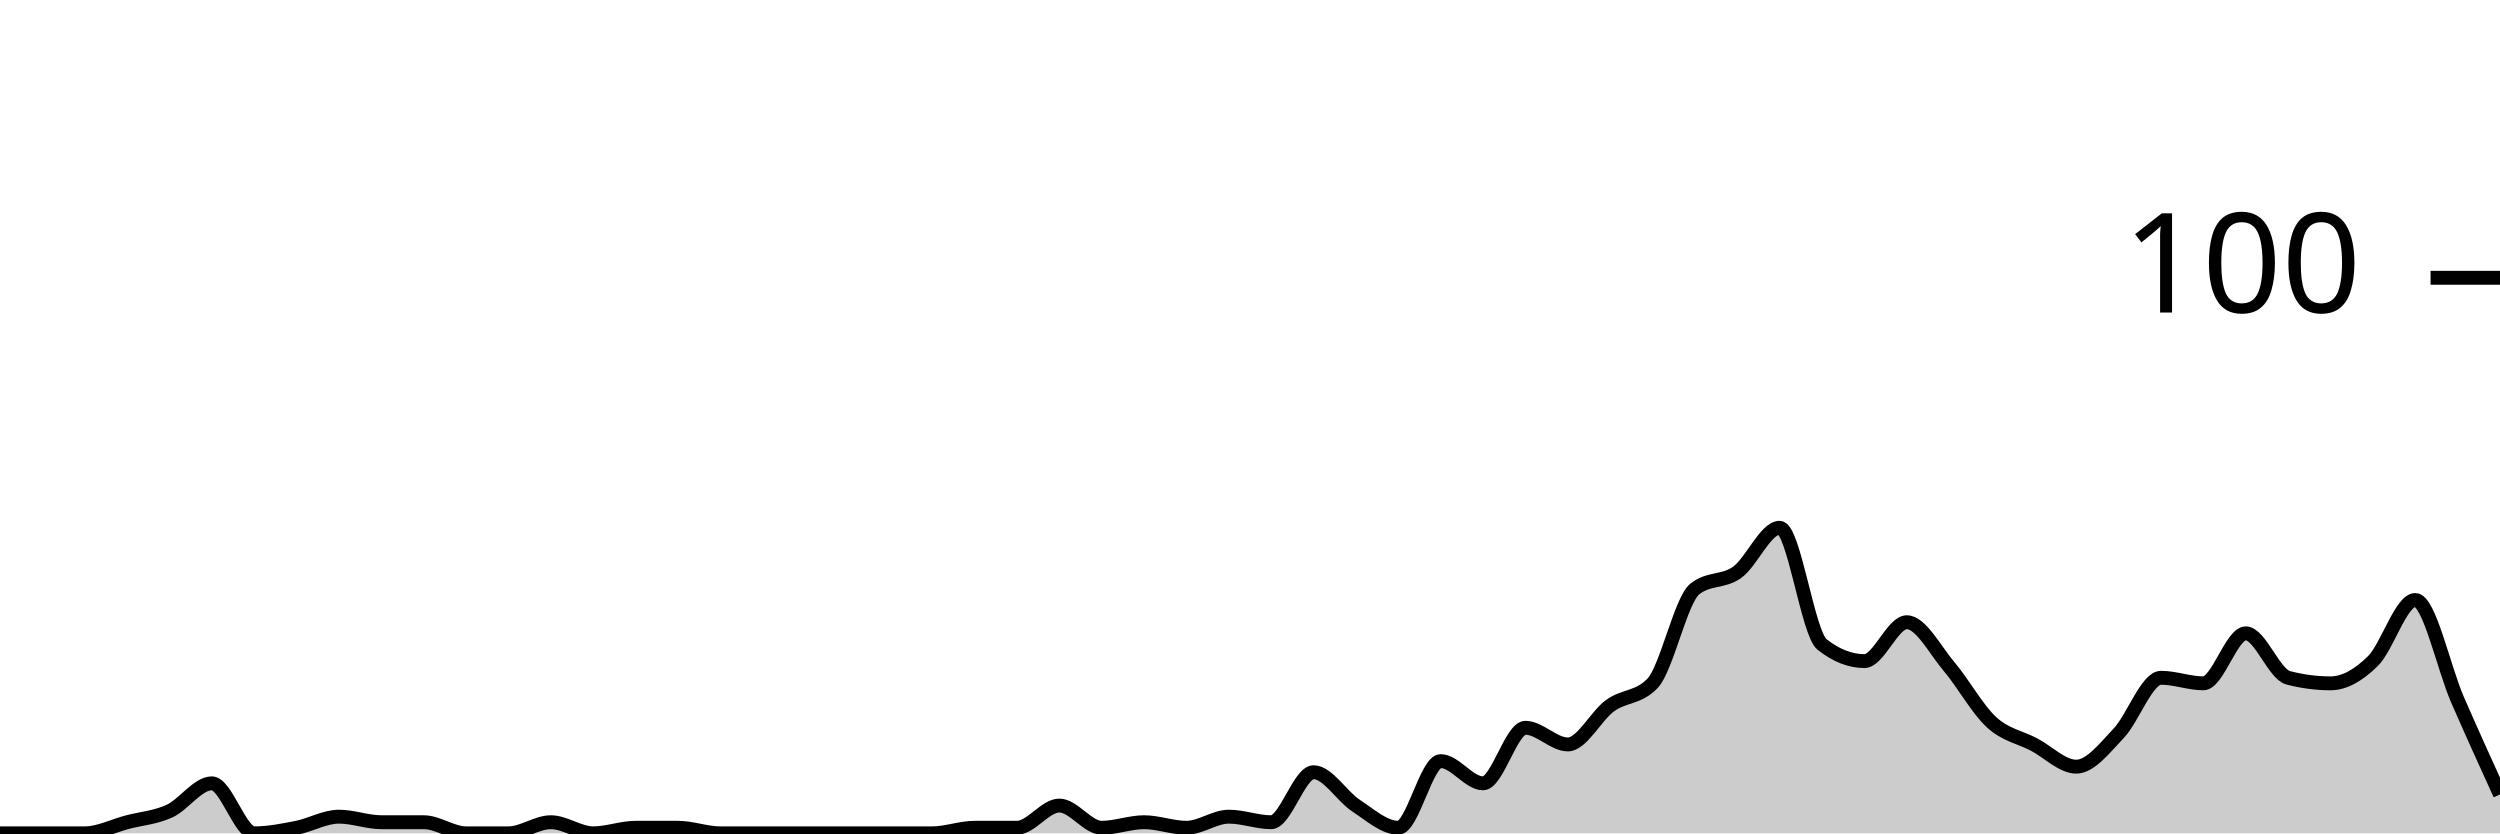
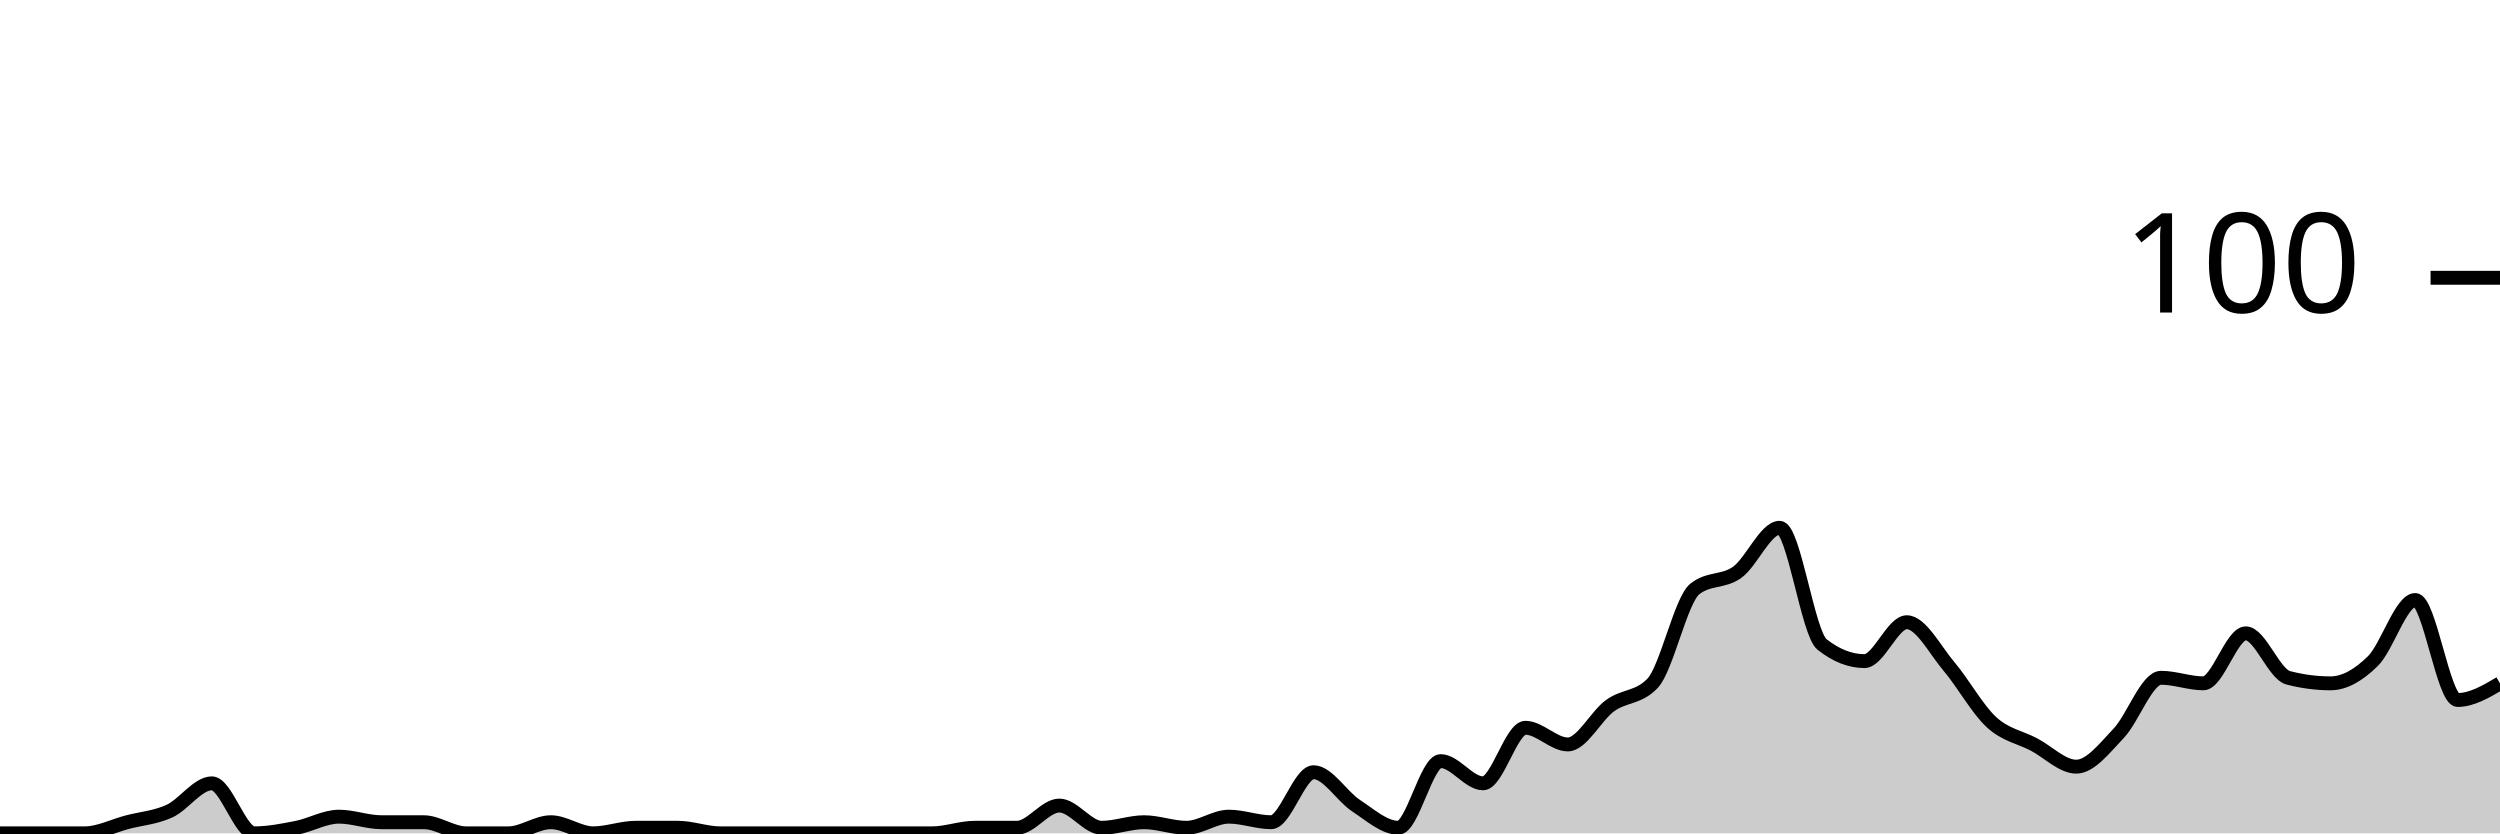
<svg xmlns="http://www.w3.org/2000/svg" viewBox="0 0 180 60">
  <g transform="translate(0,20)">
-     <path class="area" fill="rgba(0, 0, 0, 0.2)" d="M0,40C1.017,40,2.034,40,3.051,40C4.068,40,5.085,40,6.102,40C7.119,40,8.136,39.467,9.153,39.2C10.169,38.933,11.186,38.867,12.203,38.4C13.22,37.933,14.237,36.4,15.254,36.4C16.271,36.4,17.288,40,18.305,40C19.322,40,20.339,39.8,21.356,39.6C22.373,39.4,23.39,38.8,24.407,38.8C25.424,38.8,26.441,39.2,27.458,39.2C28.475,39.2,29.492,39.2,30.508,39.2C31.525,39.2,32.542,40,33.559,40C34.576,40,35.593,40,36.61,40C37.627,40,38.644,39.2,39.661,39.2C40.678,39.2,41.695,40,42.712,40C43.729,40,44.746,39.6,45.763,39.6C46.78,39.6,47.797,39.6,48.814,39.6C49.831,39.6,50.847,40,51.864,40C52.881,40,53.898,40,54.915,40C55.932,40,56.949,40,57.966,40C58.983,40,60,40,61.017,40C62.034,40,63.051,40,64.068,40C65.085,40,66.102,40,67.119,40C68.136,40,69.153,39.6,70.169,39.6C71.186,39.6,72.203,39.6,73.22,39.6C74.237,39.6,75.254,38,76.271,38C77.288,38,78.305,39.6,79.322,39.6C80.339,39.6,81.356,39.2,82.373,39.2C83.39,39.2,84.407,39.6,85.424,39.6C86.441,39.6,87.458,38.8,88.475,38.8C89.492,38.8,90.508,39.2,91.525,39.2C92.542,39.2,93.559,35.6,94.576,35.6C95.593,35.6,96.61,37.333,97.627,38C98.644,38.667,99.661,39.6,100.678,39.6C101.695,39.6,102.712,34.8,103.729,34.8C104.746,34.8,105.763,36.4,106.78,36.4C107.797,36.4,108.814,32.4,109.831,32.4C110.847,32.4,111.864,33.6,112.881,33.6C113.898,33.6,114.915,31.533,115.932,30.8C116.949,30.067,117.966,30.267,118.983,29.2C120,28.133,121.017,23.2,122.034,22.4C123.051,21.6,124.068,21.933,125.085,21.2C126.102,20.467,127.119,18,128.136,18C129.153,18,130.169,25.6,131.186,26.4C132.203,27.2,133.22,27.6,134.237,27.6C135.254,27.6,136.271,24.8,137.288,24.8C138.305,24.8,139.322,26.8,140.339,28C141.356,29.2,142.373,31.067,143.39,32C144.407,32.933,145.424,33.067,146.441,33.6C147.458,34.133,148.475,35.2,149.492,35.2C150.508,35.2,151.525,33.867,152.542,32.8C153.559,31.733,154.576,28.8,155.593,28.8C156.61,28.8,157.627,29.2,158.644,29.2C159.661,29.2,160.678,25.6,161.695,25.6C162.712,25.6,163.729,28.533,164.746,28.8C165.763,29.067,166.78,29.2,167.797,29.2C168.814,29.2,169.831,28.6,170.847,27.6C171.864,26.6,172.881,23.2,173.898,23.2C174.915,23.2,175.932,28.067,176.949,30.4C177.966,32.733,178.983,34.967,180,37.2L180,40C178.983,40,177.966,40,176.949,40C175.932,40,174.915,40,173.898,40C172.881,40,171.864,40,170.847,40C169.831,40,168.814,40,167.797,40C166.78,40,165.763,40,164.746,40C163.729,40,162.712,40,161.695,40C160.678,40,159.661,40,158.644,40C157.627,40,156.61,40,155.593,40C154.576,40,153.559,40,152.542,40C151.525,40,150.508,40,149.492,40C148.475,40,147.458,40,146.441,40C145.424,40,144.407,40,143.39,40C142.373,40,141.356,40,140.339,40C139.322,40,138.305,40,137.288,40C136.271,40,135.254,40,134.237,40C133.22,40,132.203,40,131.186,40C130.169,40,129.153,40,128.136,40C127.119,40,126.102,40,125.085,40C124.068,40,123.051,40,122.034,40C121.017,40,120,40,118.983,40C117.966,40,116.949,40,115.932,40C114.915,40,113.898,40,112.881,40C111.864,40,110.847,40,109.831,40C108.814,40,107.797,40,106.78,40C105.763,40,104.746,40,103.729,40C102.712,40,101.695,40,100.678,40C99.661,40,98.644,40,97.627,40C96.61,40,95.593,40,94.576,40C93.559,40,92.542,40,91.525,40C90.508,40,89.492,40,88.475,40C87.458,40,86.441,40,85.424,40C84.407,40,83.39,40,82.373,40C81.356,40,80.339,40,79.322,40C78.305,40,77.288,40,76.271,40C75.254,40,74.237,40,73.22,40C72.203,40,71.186,40,70.169,40C69.153,40,68.136,40,67.119,40C66.102,40,65.085,40,64.068,40C63.051,40,62.034,40,61.017,40C60,40,58.983,40,57.966,40C56.949,40,55.932,40,54.915,40C53.898,40,52.881,40,51.864,40C50.847,40,49.831,40,48.814,40C47.797,40,46.78,40,45.763,40C44.746,40,43.729,40,42.712,40C41.695,40,40.678,40,39.661,40C38.644,40,37.627,40,36.61,40C35.593,40,34.576,40,33.559,40C32.542,40,31.525,40,30.508,40C29.492,40,28.475,40,27.458,40C26.441,40,25.424,40,24.407,40C23.39,40,22.373,40,21.356,40C20.339,40,19.322,40,18.305,40C17.288,40,16.271,40,15.254,40C14.237,40,13.22,40,12.203,40C11.186,40,10.169,40,9.153,40C8.136,40,7.119,40,6.102,40C5.085,40,4.068,40,3.051,40C2.034,40,1.017,40,0,40Z" />
-     <path class="line" stroke="black" fill="none" d="M0,40C1.017,40,2.034,40,3.051,40C4.068,40,5.085,40,6.102,40C7.119,40,8.136,39.467,9.153,39.2C10.169,38.933,11.186,38.867,12.203,38.4C13.22,37.933,14.237,36.4,15.254,36.4C16.271,36.4,17.288,40,18.305,40C19.322,40,20.339,39.8,21.356,39.6C22.373,39.4,23.39,38.8,24.407,38.8C25.424,38.8,26.441,39.2,27.458,39.2C28.475,39.2,29.492,39.2,30.508,39.2C31.525,39.2,32.542,40,33.559,40C34.576,40,35.593,40,36.61,40C37.627,40,38.644,39.2,39.661,39.2C40.678,39.2,41.695,40,42.712,40C43.729,40,44.746,39.6,45.763,39.6C46.78,39.6,47.797,39.6,48.814,39.6C49.831,39.6,50.847,40,51.864,40C52.881,40,53.898,40,54.915,40C55.932,40,56.949,40,57.966,40C58.983,40,60,40,61.017,40C62.034,40,63.051,40,64.068,40C65.085,40,66.102,40,67.119,40C68.136,40,69.153,39.6,70.169,39.6C71.186,39.6,72.203,39.6,73.22,39.6C74.237,39.6,75.254,38,76.271,38C77.288,38,78.305,39.6,79.322,39.6C80.339,39.6,81.356,39.2,82.373,39.2C83.39,39.2,84.407,39.6,85.424,39.6C86.441,39.6,87.458,38.8,88.475,38.8C89.492,38.8,90.508,39.2,91.525,39.2C92.542,39.2,93.559,35.6,94.576,35.6C95.593,35.6,96.61,37.333,97.627,38C98.644,38.667,99.661,39.6,100.678,39.6C101.695,39.6,102.712,34.8,103.729,34.8C104.746,34.8,105.763,36.4,106.78,36.4C107.797,36.4,108.814,32.4,109.831,32.4C110.847,32.4,111.864,33.6,112.881,33.6C113.898,33.6,114.915,31.533,115.932,30.8C116.949,30.067,117.966,30.267,118.983,29.2C120,28.133,121.017,23.2,122.034,22.4C123.051,21.6,124.068,21.933,125.085,21.2C126.102,20.467,127.119,18,128.136,18C129.153,18,130.169,25.6,131.186,26.4C132.203,27.2,133.22,27.6,134.237,27.6C135.254,27.6,136.271,24.8,137.288,24.8C138.305,24.8,139.322,26.8,140.339,28C141.356,29.2,142.373,31.067,143.39,32C144.407,32.933,145.424,33.067,146.441,33.6C147.458,34.133,148.475,35.2,149.492,35.2C150.508,35.2,151.525,33.867,152.542,32.8C153.559,31.733,154.576,28.8,155.593,28.8C156.61,28.8,157.627,29.2,158.644,29.2C159.661,29.2,160.678,25.6,161.695,25.6C162.712,25.6,163.729,28.533,164.746,28.8C165.763,29.067,166.78,29.2,167.797,29.2C168.814,29.2,169.831,28.6,170.847,27.6C171.864,26.6,172.881,23.2,173.898,23.2C174.915,23.2,175.932,28.067,176.949,30.4C177.966,32.733,178.983,34.967,180,37.2" />
+     <path class="area" fill="rgba(0, 0, 0, 0.2)" d="M0,40C1.017,40,2.034,40,3.051,40C4.068,40,5.085,40,6.102,40C7.119,40,8.136,39.467,9.153,39.2C10.169,38.933,11.186,38.867,12.203,38.4C13.22,37.933,14.237,36.4,15.254,36.4C16.271,36.4,17.288,40,18.305,40C19.322,40,20.339,39.8,21.356,39.6C22.373,39.4,23.39,38.8,24.407,38.8C25.424,38.8,26.441,39.2,27.458,39.2C28.475,39.2,29.492,39.2,30.508,39.2C31.525,39.2,32.542,40,33.559,40C34.576,40,35.593,40,36.61,40C37.627,40,38.644,39.2,39.661,39.2C40.678,39.2,41.695,40,42.712,40C43.729,40,44.746,39.6,45.763,39.6C46.78,39.6,47.797,39.6,48.814,39.6C49.831,39.6,50.847,40,51.864,40C52.881,40,53.898,40,54.915,40C55.932,40,56.949,40,57.966,40C58.983,40,60,40,61.017,40C62.034,40,63.051,40,64.068,40C65.085,40,66.102,40,67.119,40C68.136,40,69.153,39.6,70.169,39.6C71.186,39.6,72.203,39.6,73.22,39.6C74.237,39.6,75.254,38,76.271,38C77.288,38,78.305,39.6,79.322,39.6C80.339,39.6,81.356,39.2,82.373,39.2C83.39,39.2,84.407,39.6,85.424,39.6C86.441,39.6,87.458,38.8,88.475,38.8C89.492,38.8,90.508,39.2,91.525,39.2C92.542,39.2,93.559,35.6,94.576,35.6C95.593,35.6,96.61,37.333,97.627,38C98.644,38.667,99.661,39.6,100.678,39.6C101.695,39.6,102.712,34.8,103.729,34.8C104.746,34.8,105.763,36.4,106.78,36.4C107.797,36.4,108.814,32.4,109.831,32.4C110.847,32.4,111.864,33.6,112.881,33.6C113.898,33.6,114.915,31.533,115.932,30.8C116.949,30.067,117.966,30.267,118.983,29.2C120,28.133,121.017,23.2,122.034,22.4C123.051,21.6,124.068,21.933,125.085,21.2C126.102,20.467,127.119,18,128.136,18C129.153,18,130.169,25.6,131.186,26.4C132.203,27.2,133.22,27.6,134.237,27.6C135.254,27.6,136.271,24.8,137.288,24.8C138.305,24.8,139.322,26.8,140.339,28C141.356,29.2,142.373,31.067,143.39,32C144.407,32.933,145.424,33.067,146.441,33.6C147.458,34.133,148.475,35.2,149.492,35.2C150.508,35.2,151.525,33.867,152.542,32.8C153.559,31.733,154.576,28.8,155.593,28.8C156.61,28.8,157.627,29.2,158.644,29.2C159.661,29.2,160.678,25.6,161.695,25.6C162.712,25.6,163.729,28.533,164.746,28.8C165.763,29.067,166.78,29.2,167.797,29.2C168.814,29.2,169.831,28.6,170.847,27.6C171.864,26.6,172.881,23.2,173.898,23.2C174.915,23.2,175.932,30.4,176.949,30.4C177.966,30.4,178.983,29.8,180,29.2L180,40C178.983,40,177.966,40,176.949,40C175.932,40,174.915,40,173.898,40C172.881,40,171.864,40,170.847,40C169.831,40,168.814,40,167.797,40C166.78,40,165.763,40,164.746,40C163.729,40,162.712,40,161.695,40C160.678,40,159.661,40,158.644,40C157.627,40,156.61,40,155.593,40C154.576,40,153.559,40,152.542,40C151.525,40,150.508,40,149.492,40C148.475,40,147.458,40,146.441,40C145.424,40,144.407,40,143.39,40C142.373,40,141.356,40,140.339,40C139.322,40,138.305,40,137.288,40C136.271,40,135.254,40,134.237,40C133.22,40,132.203,40,131.186,40C130.169,40,129.153,40,128.136,40C127.119,40,126.102,40,125.085,40C124.068,40,123.051,40,122.034,40C121.017,40,120,40,118.983,40C117.966,40,116.949,40,115.932,40C114.915,40,113.898,40,112.881,40C111.864,40,110.847,40,109.831,40C108.814,40,107.797,40,106.78,40C105.763,40,104.746,40,103.729,40C102.712,40,101.695,40,100.678,40C99.661,40,98.644,40,97.627,40C96.61,40,95.593,40,94.576,40C93.559,40,92.542,40,91.525,40C90.508,40,89.492,40,88.475,40C87.458,40,86.441,40,85.424,40C84.407,40,83.39,40,82.373,40C81.356,40,80.339,40,79.322,40C78.305,40,77.288,40,76.271,40C75.254,40,74.237,40,73.22,40C72.203,40,71.186,40,70.169,40C69.153,40,68.136,40,67.119,40C66.102,40,65.085,40,64.068,40C63.051,40,62.034,40,61.017,40C60,40,58.983,40,57.966,40C56.949,40,55.932,40,54.915,40C53.898,40,52.881,40,51.864,40C50.847,40,49.831,40,48.814,40C47.797,40,46.78,40,45.763,40C44.746,40,43.729,40,42.712,40C41.695,40,40.678,40,39.661,40C38.644,40,37.627,40,36.61,40C35.593,40,34.576,40,33.559,40C32.542,40,31.525,40,30.508,40C29.492,40,28.475,40,27.458,40C26.441,40,25.424,40,24.407,40C23.39,40,22.373,40,21.356,40C20.339,40,19.322,40,18.305,40C17.288,40,16.271,40,15.254,40C14.237,40,13.22,40,12.203,40C11.186,40,10.169,40,9.153,40C8.136,40,7.119,40,6.102,40C5.085,40,4.068,40,3.051,40C2.034,40,1.017,40,0,40Z" />
+     <path class="line" stroke="black" fill="none" d="M0,40C1.017,40,2.034,40,3.051,40C4.068,40,5.085,40,6.102,40C7.119,40,8.136,39.467,9.153,39.2C10.169,38.933,11.186,38.867,12.203,38.4C13.22,37.933,14.237,36.4,15.254,36.4C16.271,36.4,17.288,40,18.305,40C19.322,40,20.339,39.8,21.356,39.6C22.373,39.4,23.39,38.8,24.407,38.8C25.424,38.8,26.441,39.2,27.458,39.2C28.475,39.2,29.492,39.2,30.508,39.2C31.525,39.2,32.542,40,33.559,40C34.576,40,35.593,40,36.61,40C37.627,40,38.644,39.2,39.661,39.2C40.678,39.2,41.695,40,42.712,40C43.729,40,44.746,39.6,45.763,39.6C46.78,39.6,47.797,39.6,48.814,39.6C49.831,39.6,50.847,40,51.864,40C52.881,40,53.898,40,54.915,40C55.932,40,56.949,40,57.966,40C58.983,40,60,40,61.017,40C62.034,40,63.051,40,64.068,40C65.085,40,66.102,40,67.119,40C68.136,40,69.153,39.6,70.169,39.6C71.186,39.6,72.203,39.6,73.22,39.6C74.237,39.6,75.254,38,76.271,38C77.288,38,78.305,39.6,79.322,39.6C80.339,39.6,81.356,39.2,82.373,39.2C83.39,39.2,84.407,39.6,85.424,39.6C86.441,39.6,87.458,38.8,88.475,38.8C89.492,38.8,90.508,39.2,91.525,39.2C92.542,39.2,93.559,35.6,94.576,35.6C95.593,35.6,96.61,37.333,97.627,38C98.644,38.667,99.661,39.6,100.678,39.6C101.695,39.6,102.712,34.8,103.729,34.8C104.746,34.8,105.763,36.4,106.78,36.4C107.797,36.4,108.814,32.4,109.831,32.4C110.847,32.4,111.864,33.6,112.881,33.6C113.898,33.6,114.915,31.533,115.932,30.8C116.949,30.067,117.966,30.267,118.983,29.2C120,28.133,121.017,23.2,122.034,22.4C123.051,21.6,124.068,21.933,125.085,21.2C126.102,20.467,127.119,18,128.136,18C129.153,18,130.169,25.6,131.186,26.4C132.203,27.2,133.22,27.6,134.237,27.6C135.254,27.6,136.271,24.8,137.288,24.8C138.305,24.8,139.322,26.8,140.339,28C141.356,29.2,142.373,31.067,143.39,32C144.407,32.933,145.424,33.067,146.441,33.6C147.458,34.133,148.475,35.2,149.492,35.2C150.508,35.2,151.525,33.867,152.542,32.8C153.559,31.733,154.576,28.8,155.593,28.8C156.61,28.8,157.627,29.2,158.644,29.2C159.661,29.2,160.678,25.6,161.695,25.6C162.712,25.6,163.729,28.533,164.746,28.8C165.763,29.067,166.78,29.2,167.797,29.2C168.814,29.2,169.831,28.6,170.847,27.6C171.864,26.6,172.881,23.2,173.898,23.2C174.915,23.2,175.932,30.4,176.949,30.4C177.966,30.4,178.983,29.8,180,29.2" />
    <path class="axis-ceiling" stroke-width="1" stroke="black" fill="none" d="M175,0L180,0" />
    <text class="axis-ceiling-label" font-family="sans-serif" text-anchor="end" font-size="10px" x="170" y="2.5">100</text>
  </g>
</svg>
